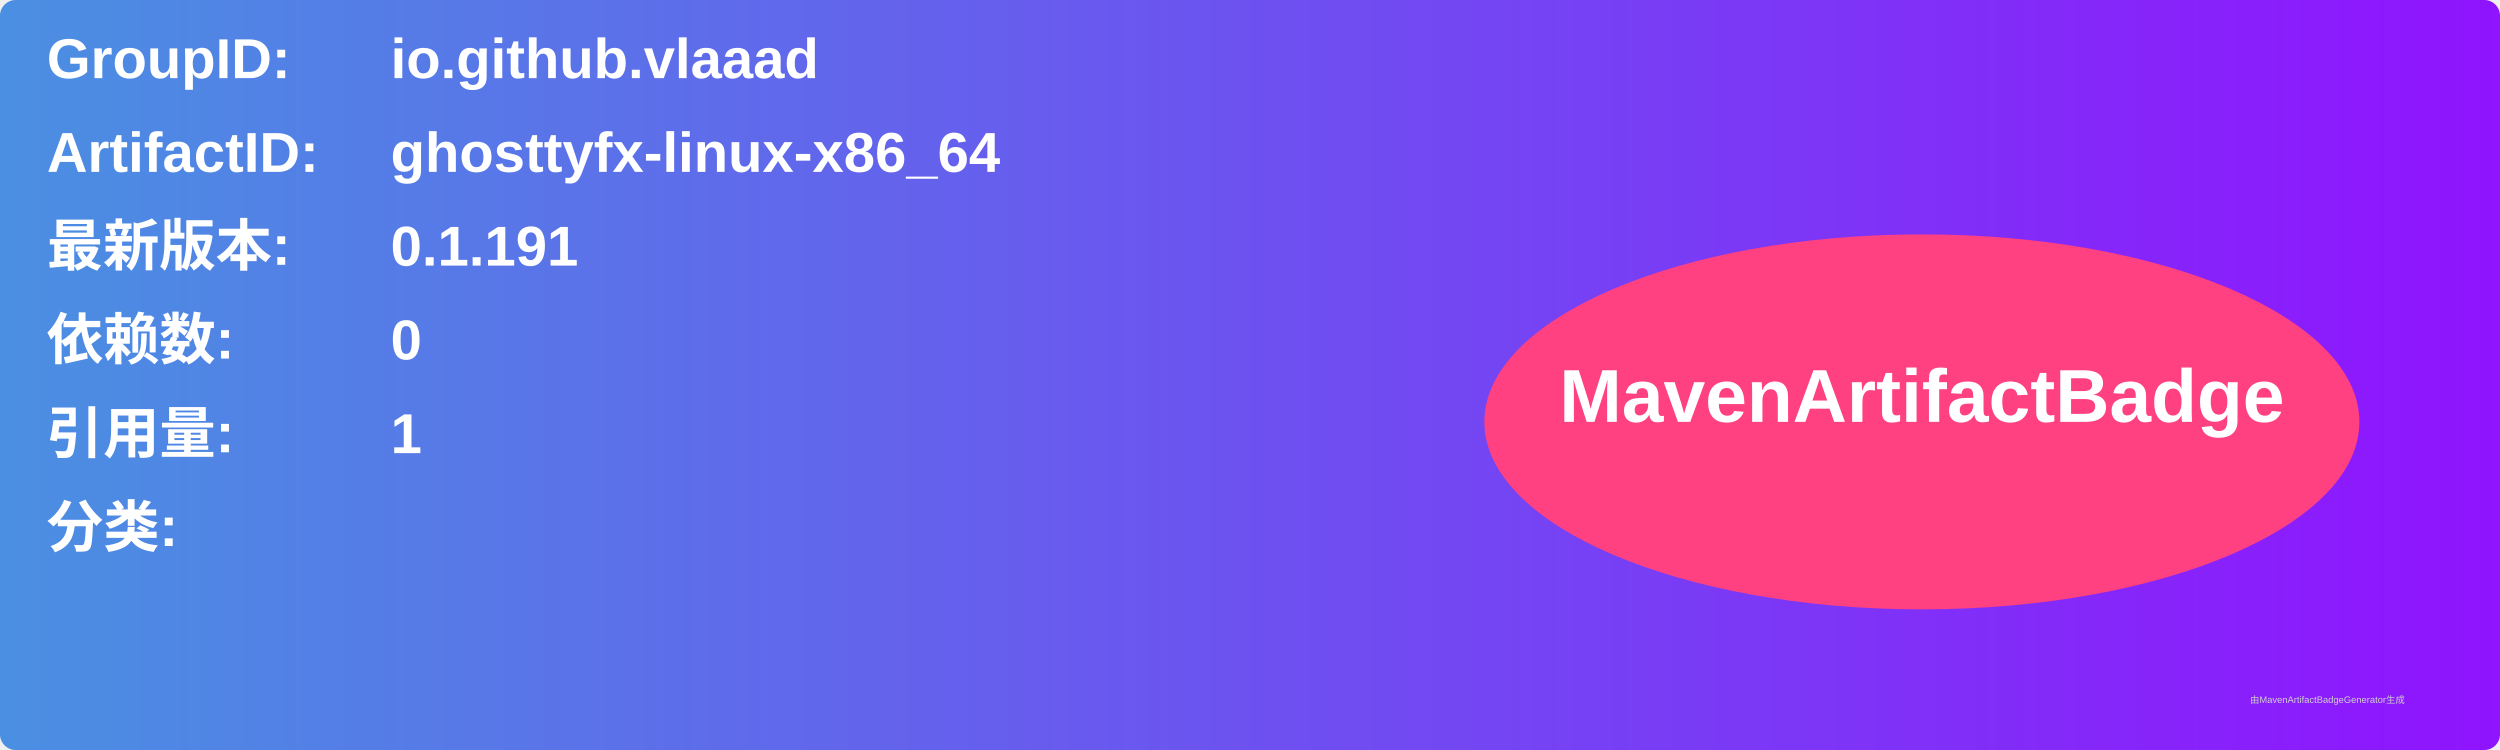
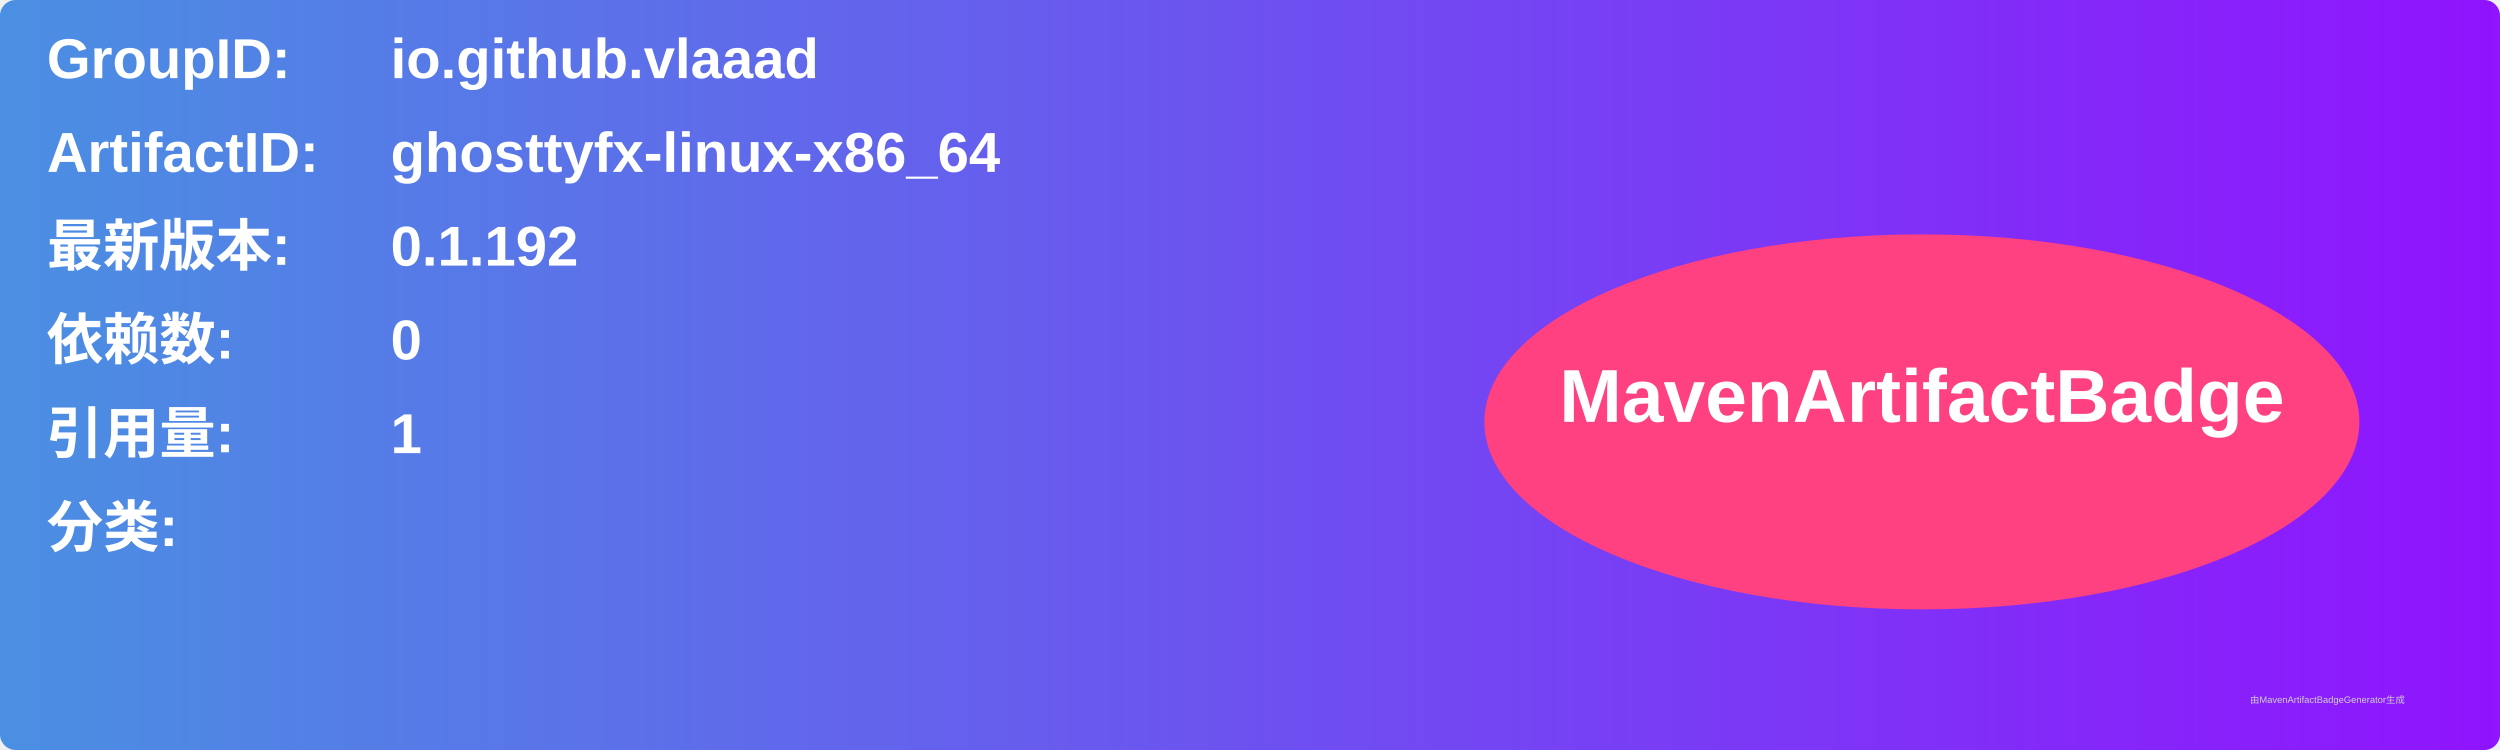
<svg xmlns="http://www.w3.org/2000/svg" width="800" height="240" viewBox="0 0 800 240">
  <linearGradient id="grad" x1="0%" y1="0%" x2="100%" y2="0%">
    <stop offset="0%" stop-color="#4a90e2" />
    <stop offset="100%" stop-color="#9013fe" />
  </linearGradient>
  <rect width="100%" height="100%" rx="5" ry="5" fill="url(#grad)" />
  <g transform="translate(15, 15)">
    <text x="0" y="10" font-family="Arial" font-size="18" fill="white" font-weight="bold" width="260">GroupID:</text>
    <text x="110" y="10" font-family="Arial" font-size="18" fill="white" font-weight="bold" width="460">io.github.vlaaad</text>
    <text x="0" y="40" font-family="Arial" font-size="18" fill="white" font-weight="bold" width="260">ArtifactID:</text>
    <text x="110" y="40" font-family="Arial" font-size="18" fill="white" font-weight="bold" width="460">ghosttyfx-linux-x86_64</text>
    <text x="0" y="70" font-family="Arial" font-size="18" fill="white" font-weight="bold">最新版本:</text>
    <text x="110" y="70" font-family="Arial" font-size="18" fill="white" font-weight="bold">
-       <tspan font-weight="bold">0.1.191</tspan>
+       <tspan font-weight="bold">0.1.192</tspan>
    </text>
    <text x="0" y="100" font-family="Arial" font-size="18" fill="white" font-weight="bold">依赖数: </text>
    <text x="110" y="100" font-family="Arial" font-size="18" fill="white">
      <tspan font-weight="bold">0</tspan>
    </text>
    <text x="0" y="130" font-family="Arial" font-size="18" fill="white" font-weight="bold">引用量: </text>
    <text x="110" y="130" font-family="Arial" font-size="18" fill="white">
      <tspan font-weight="bold">1</tspan>
    </text>
    <text x="0" y="160" font-family="Arial" font-size="18" fill="white" font-weight="bold">分类:</text>
    <text x="10" y="190" font-family="Arial" font-size="10" fill="white">
      <tspan font-weight="bold" />
    </text>
    <ellipse cx="600" cy="120" rx="140" ry="60" fill="#ff4081" />
    <text x="600" y="120" text-anchor="middle" font-family="Arial" font-size="24" fill="white" font-weight="bold">MavenArtifactBadge</text>
  </g>
  <text x="720" y="225" font-family="Arial" font-size="3" fill="#d0d0d0">由MavenArtifactBadgeGenerator生成</text>
</svg>
